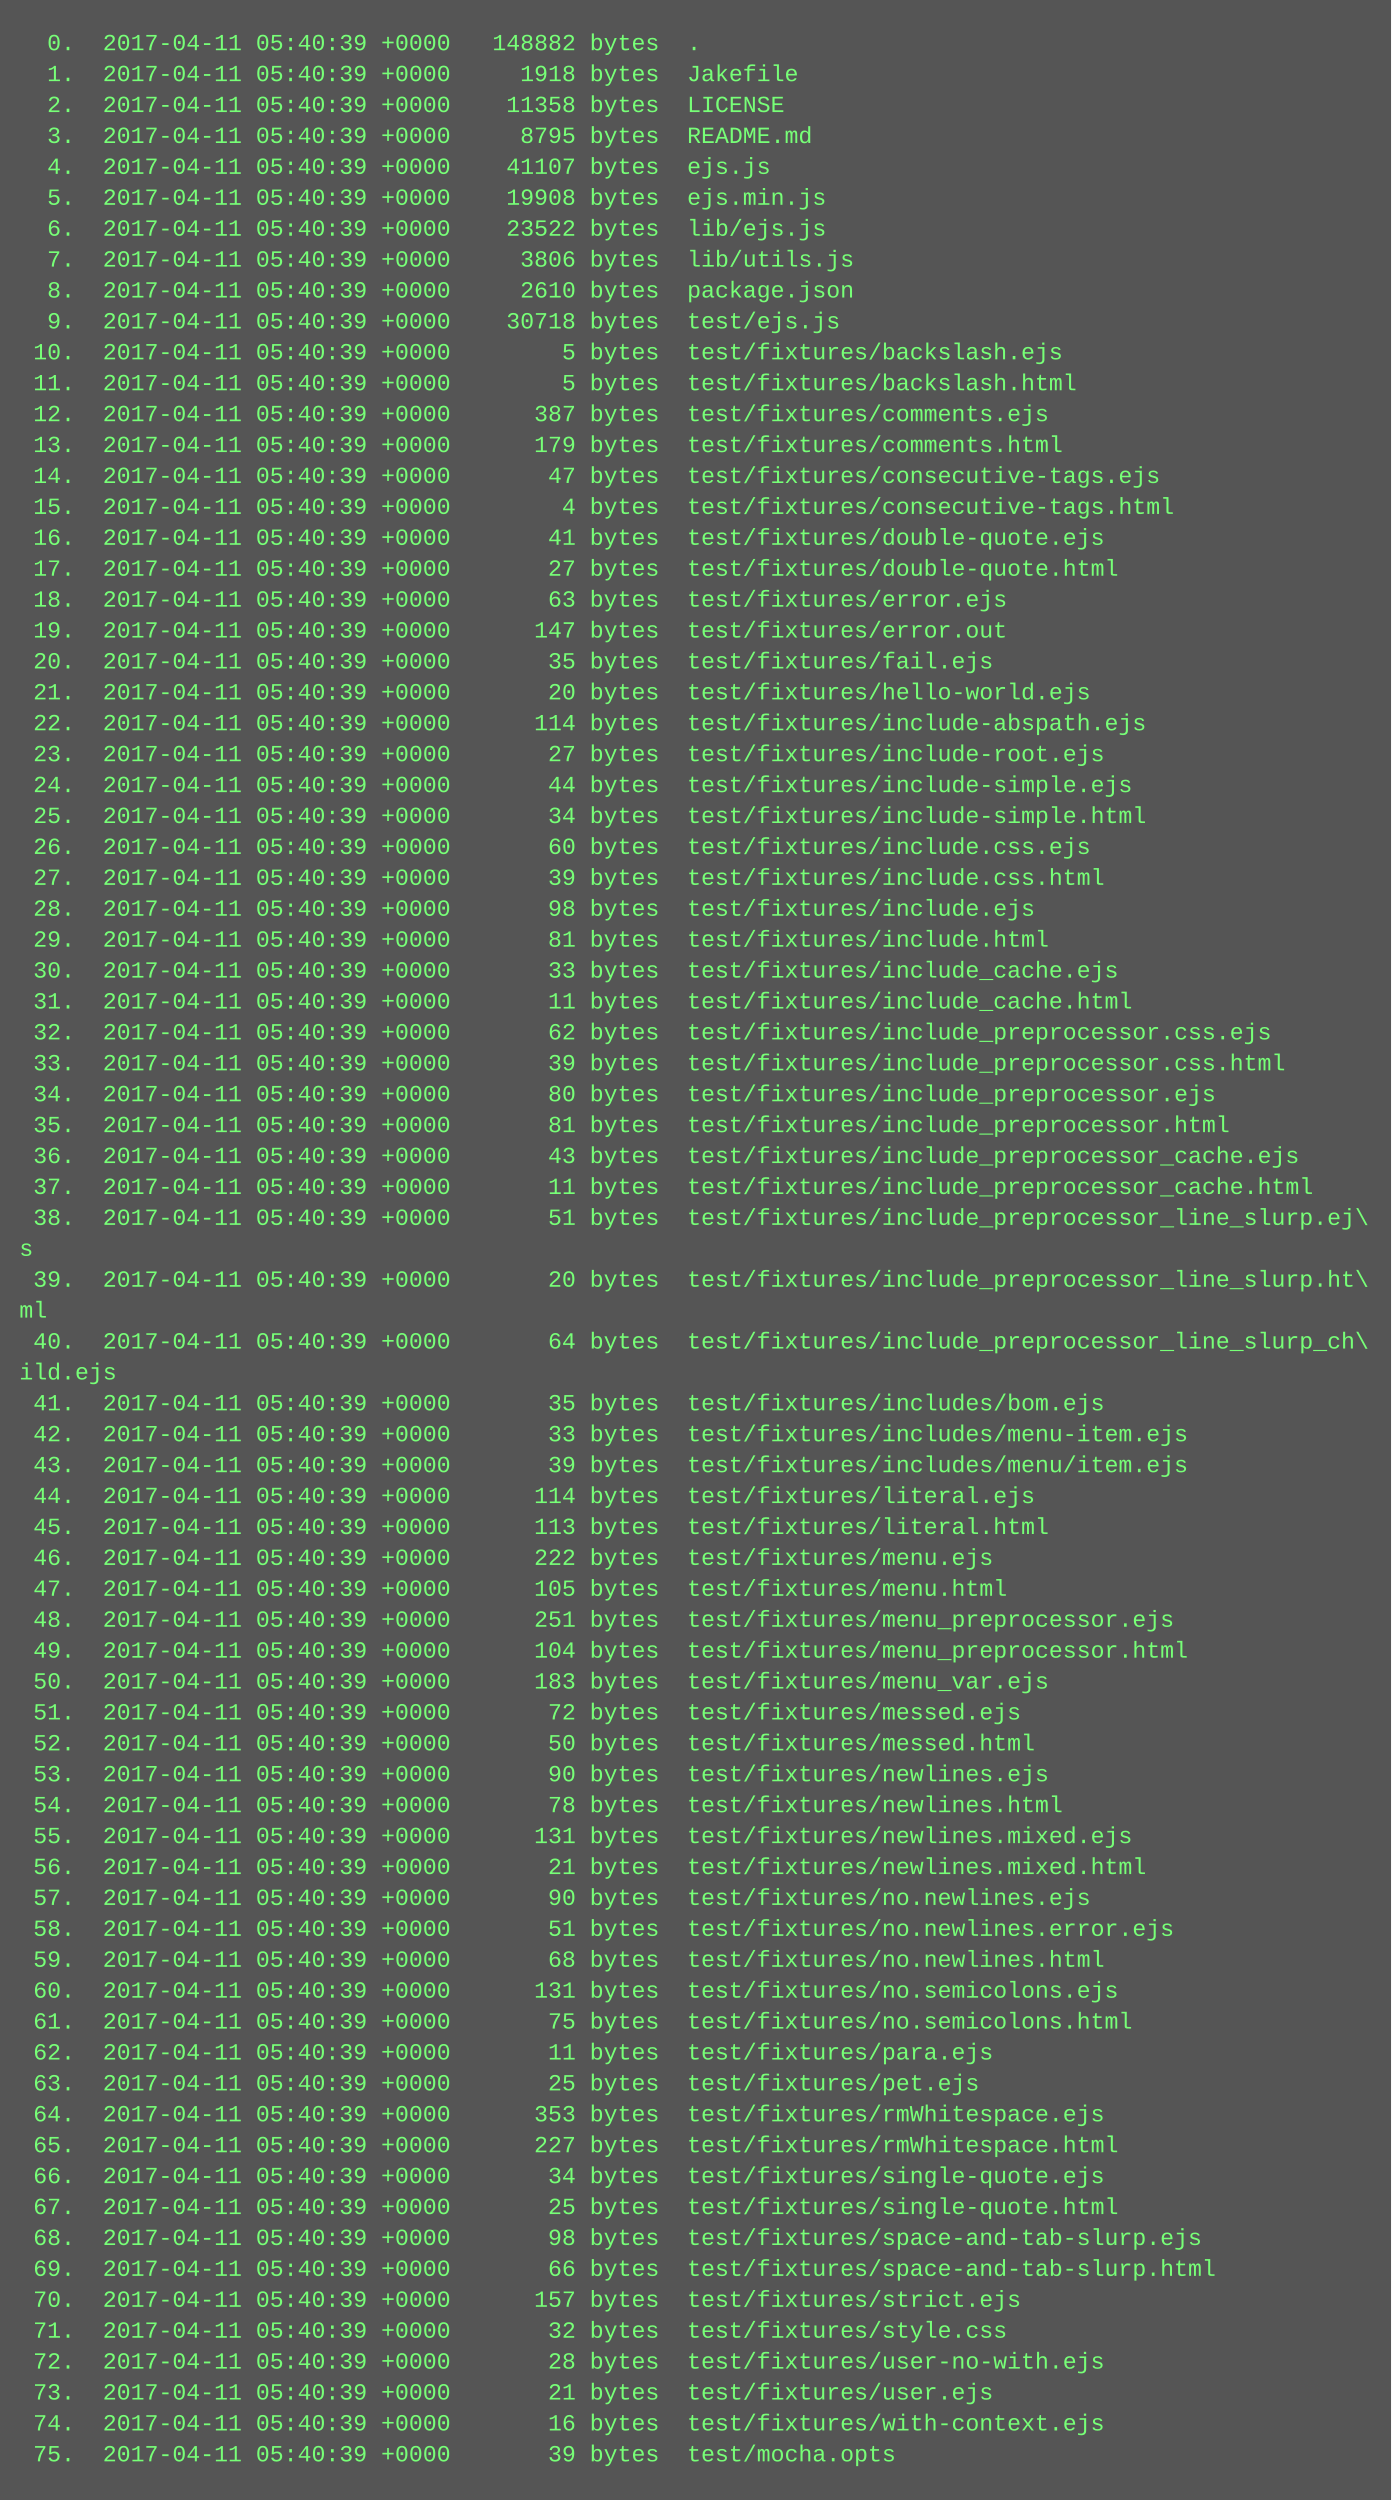
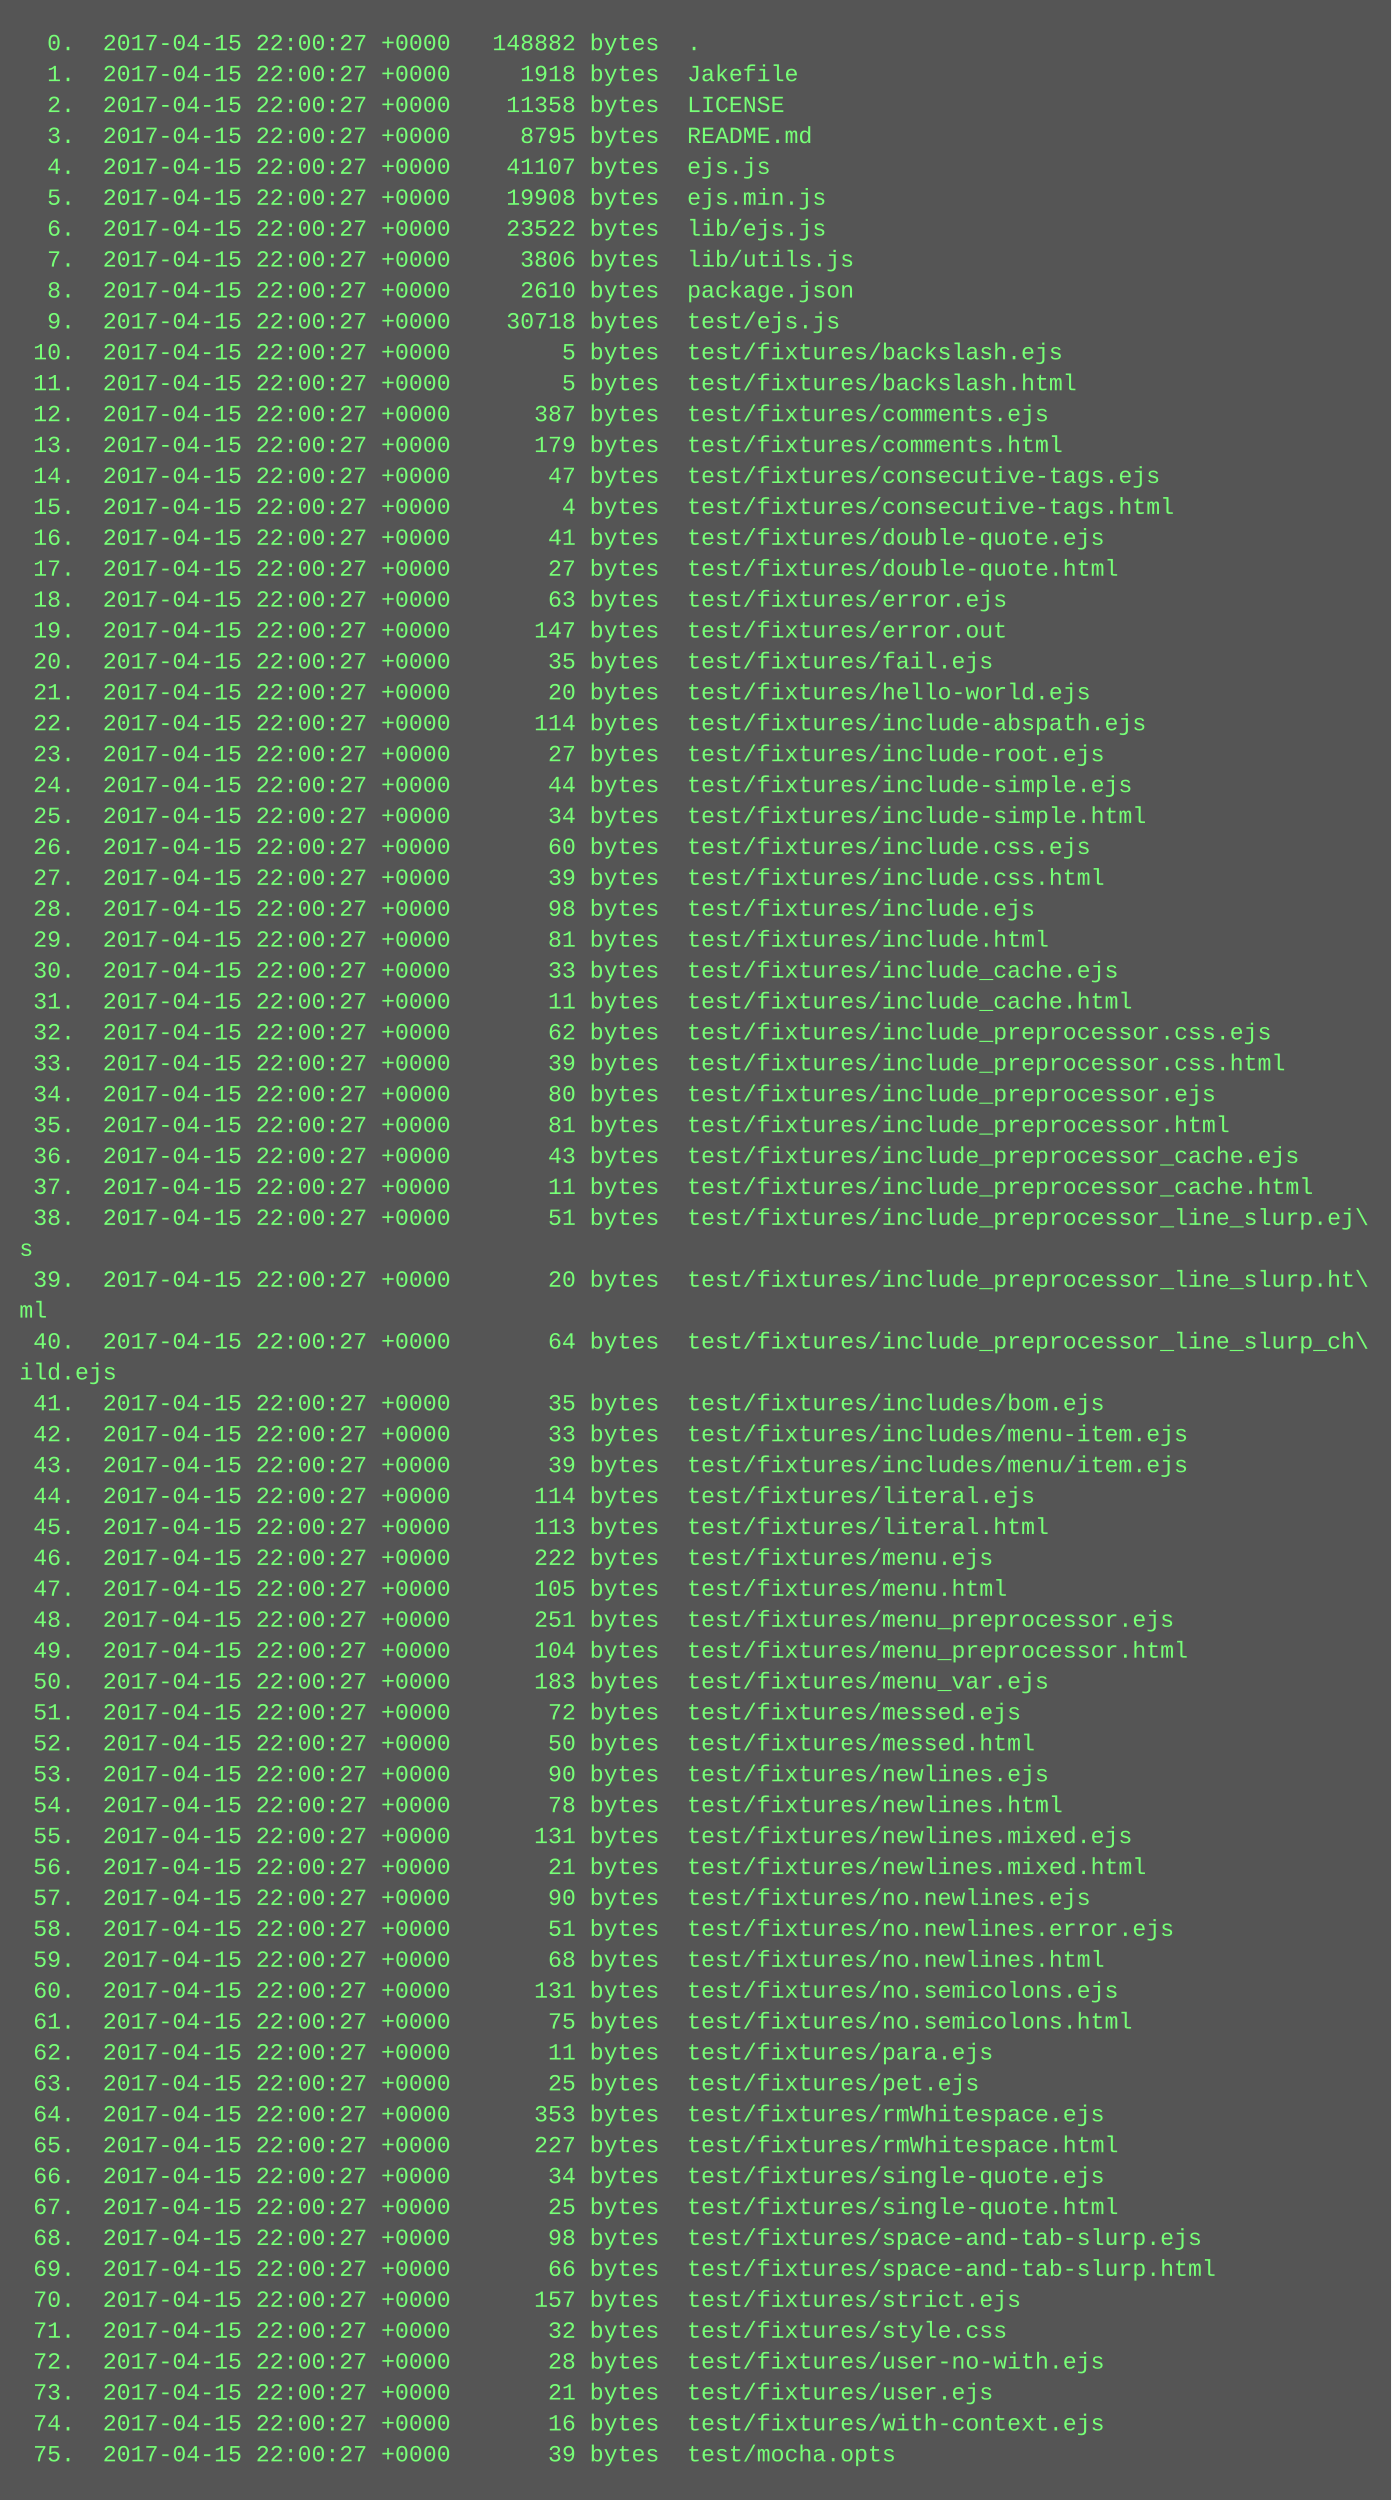
<svg xmlns="http://www.w3.org/2000/svg" height="1294" width="720">
  <rect height="1294" fill="#555" width="720" />
  <text fill="#7f7" font-family="Courier New" font-size="12" xml:space="preserve">
-     <tspan x="10" y="26">  0.  2017-04-11 05:40:39 +0000   148882 bytes  .</tspan>
-     <tspan x="10" y="42">  1.  2017-04-11 05:40:39 +0000     1918 bytes  Jakefile</tspan>
-     <tspan x="10" y="58">  2.  2017-04-11 05:40:39 +0000    11358 bytes  LICENSE</tspan>
-     <tspan x="10" y="74">  3.  2017-04-11 05:40:39 +0000     8795 bytes  README.md</tspan>
-     <tspan x="10" y="90">  4.  2017-04-11 05:40:39 +0000    41107 bytes  ejs.js</tspan>
-     <tspan x="10" y="106">  5.  2017-04-11 05:40:39 +0000    19908 bytes  ejs.min.js</tspan>
-     <tspan x="10" y="122">  6.  2017-04-11 05:40:39 +0000    23522 bytes  lib/ejs.js</tspan>
-     <tspan x="10" y="138">  7.  2017-04-11 05:40:39 +0000     3806 bytes  lib/utils.js</tspan>
-     <tspan x="10" y="154">  8.  2017-04-11 05:40:39 +0000     2610 bytes  package.json</tspan>
-     <tspan x="10" y="170">  9.  2017-04-11 05:40:39 +0000    30718 bytes  test/ejs.js</tspan>
-     <tspan x="10" y="186"> 10.  2017-04-11 05:40:39 +0000        5 bytes  test/fixtures/backslash.ejs</tspan>
-     <tspan x="10" y="202"> 11.  2017-04-11 05:40:39 +0000        5 bytes  test/fixtures/backslash.html</tspan>
-     <tspan x="10" y="218"> 12.  2017-04-11 05:40:39 +0000      387 bytes  test/fixtures/comments.ejs</tspan>
-     <tspan x="10" y="234"> 13.  2017-04-11 05:40:39 +0000      179 bytes  test/fixtures/comments.html</tspan>
-     <tspan x="10" y="250"> 14.  2017-04-11 05:40:39 +0000       47 bytes  test/fixtures/consecutive-tags.ejs</tspan>
-     <tspan x="10" y="266"> 15.  2017-04-11 05:40:39 +0000        4 bytes  test/fixtures/consecutive-tags.html</tspan>
-     <tspan x="10" y="282"> 16.  2017-04-11 05:40:39 +0000       41 bytes  test/fixtures/double-quote.ejs</tspan>
-     <tspan x="10" y="298"> 17.  2017-04-11 05:40:39 +0000       27 bytes  test/fixtures/double-quote.html</tspan>
-     <tspan x="10" y="314"> 18.  2017-04-11 05:40:39 +0000       63 bytes  test/fixtures/error.ejs</tspan>
-     <tspan x="10" y="330"> 19.  2017-04-11 05:40:39 +0000      147 bytes  test/fixtures/error.out</tspan>
-     <tspan x="10" y="346"> 20.  2017-04-11 05:40:39 +0000       35 bytes  test/fixtures/fail.ejs</tspan>
-     <tspan x="10" y="362"> 21.  2017-04-11 05:40:39 +0000       20 bytes  test/fixtures/hello-world.ejs</tspan>
-     <tspan x="10" y="378"> 22.  2017-04-11 05:40:39 +0000      114 bytes  test/fixtures/include-abspath.ejs</tspan>
-     <tspan x="10" y="394"> 23.  2017-04-11 05:40:39 +0000       27 bytes  test/fixtures/include-root.ejs</tspan>
-     <tspan x="10" y="410"> 24.  2017-04-11 05:40:39 +0000       44 bytes  test/fixtures/include-simple.ejs</tspan>
-     <tspan x="10" y="426"> 25.  2017-04-11 05:40:39 +0000       34 bytes  test/fixtures/include-simple.html</tspan>
-     <tspan x="10" y="442"> 26.  2017-04-11 05:40:39 +0000       60 bytes  test/fixtures/include.css.ejs</tspan>
-     <tspan x="10" y="458"> 27.  2017-04-11 05:40:39 +0000       39 bytes  test/fixtures/include.css.html</tspan>
-     <tspan x="10" y="474"> 28.  2017-04-11 05:40:39 +0000       98 bytes  test/fixtures/include.ejs</tspan>
-     <tspan x="10" y="490"> 29.  2017-04-11 05:40:39 +0000       81 bytes  test/fixtures/include.html</tspan>
-     <tspan x="10" y="506"> 30.  2017-04-11 05:40:39 +0000       33 bytes  test/fixtures/include_cache.ejs</tspan>
-     <tspan x="10" y="522"> 31.  2017-04-11 05:40:39 +0000       11 bytes  test/fixtures/include_cache.html</tspan>
-     <tspan x="10" y="538"> 32.  2017-04-11 05:40:39 +0000       62 bytes  test/fixtures/include_preprocessor.css.ejs</tspan>
-     <tspan x="10" y="554"> 33.  2017-04-11 05:40:39 +0000       39 bytes  test/fixtures/include_preprocessor.css.html</tspan>
-     <tspan x="10" y="570"> 34.  2017-04-11 05:40:39 +0000       80 bytes  test/fixtures/include_preprocessor.ejs</tspan>
-     <tspan x="10" y="586"> 35.  2017-04-11 05:40:39 +0000       81 bytes  test/fixtures/include_preprocessor.html</tspan>
-     <tspan x="10" y="602"> 36.  2017-04-11 05:40:39 +0000       43 bytes  test/fixtures/include_preprocessor_cache.ejs</tspan>
-     <tspan x="10" y="618"> 37.  2017-04-11 05:40:39 +0000       11 bytes  test/fixtures/include_preprocessor_cache.html</tspan>
-     <tspan x="10" y="634"> 38.  2017-04-11 05:40:39 +0000       51 bytes  test/fixtures/include_preprocessor_line_slurp.ej\</tspan>
+     <tspan x="10" y="26">  0.  2017-04-15 22:00:27 +0000   148882 bytes  .</tspan>
+     <tspan x="10" y="42">  1.  2017-04-15 22:00:27 +0000     1918 bytes  Jakefile</tspan>
+     <tspan x="10" y="58">  2.  2017-04-15 22:00:27 +0000    11358 bytes  LICENSE</tspan>
+     <tspan x="10" y="74">  3.  2017-04-15 22:00:27 +0000     8795 bytes  README.md</tspan>
+     <tspan x="10" y="90">  4.  2017-04-15 22:00:27 +0000    41107 bytes  ejs.js</tspan>
+     <tspan x="10" y="106">  5.  2017-04-15 22:00:27 +0000    19908 bytes  ejs.min.js</tspan>
+     <tspan x="10" y="122">  6.  2017-04-15 22:00:27 +0000    23522 bytes  lib/ejs.js</tspan>
+     <tspan x="10" y="138">  7.  2017-04-15 22:00:27 +0000     3806 bytes  lib/utils.js</tspan>
+     <tspan x="10" y="154">  8.  2017-04-15 22:00:27 +0000     2610 bytes  package.json</tspan>
+     <tspan x="10" y="170">  9.  2017-04-15 22:00:27 +0000    30718 bytes  test/ejs.js</tspan>
+     <tspan x="10" y="186"> 10.  2017-04-15 22:00:27 +0000        5 bytes  test/fixtures/backslash.ejs</tspan>
+     <tspan x="10" y="202"> 11.  2017-04-15 22:00:27 +0000        5 bytes  test/fixtures/backslash.html</tspan>
+     <tspan x="10" y="218"> 12.  2017-04-15 22:00:27 +0000      387 bytes  test/fixtures/comments.ejs</tspan>
+     <tspan x="10" y="234"> 13.  2017-04-15 22:00:27 +0000      179 bytes  test/fixtures/comments.html</tspan>
+     <tspan x="10" y="250"> 14.  2017-04-15 22:00:27 +0000       47 bytes  test/fixtures/consecutive-tags.ejs</tspan>
+     <tspan x="10" y="266"> 15.  2017-04-15 22:00:27 +0000        4 bytes  test/fixtures/consecutive-tags.html</tspan>
+     <tspan x="10" y="282"> 16.  2017-04-15 22:00:27 +0000       41 bytes  test/fixtures/double-quote.ejs</tspan>
+     <tspan x="10" y="298"> 17.  2017-04-15 22:00:27 +0000       27 bytes  test/fixtures/double-quote.html</tspan>
+     <tspan x="10" y="314"> 18.  2017-04-15 22:00:27 +0000       63 bytes  test/fixtures/error.ejs</tspan>
+     <tspan x="10" y="330"> 19.  2017-04-15 22:00:27 +0000      147 bytes  test/fixtures/error.out</tspan>
+     <tspan x="10" y="346"> 20.  2017-04-15 22:00:27 +0000       35 bytes  test/fixtures/fail.ejs</tspan>
+     <tspan x="10" y="362"> 21.  2017-04-15 22:00:27 +0000       20 bytes  test/fixtures/hello-world.ejs</tspan>
+     <tspan x="10" y="378"> 22.  2017-04-15 22:00:27 +0000      114 bytes  test/fixtures/include-abspath.ejs</tspan>
+     <tspan x="10" y="394"> 23.  2017-04-15 22:00:27 +0000       27 bytes  test/fixtures/include-root.ejs</tspan>
+     <tspan x="10" y="410"> 24.  2017-04-15 22:00:27 +0000       44 bytes  test/fixtures/include-simple.ejs</tspan>
+     <tspan x="10" y="426"> 25.  2017-04-15 22:00:27 +0000       34 bytes  test/fixtures/include-simple.html</tspan>
+     <tspan x="10" y="442"> 26.  2017-04-15 22:00:27 +0000       60 bytes  test/fixtures/include.css.ejs</tspan>
+     <tspan x="10" y="458"> 27.  2017-04-15 22:00:27 +0000       39 bytes  test/fixtures/include.css.html</tspan>
+     <tspan x="10" y="474"> 28.  2017-04-15 22:00:27 +0000       98 bytes  test/fixtures/include.ejs</tspan>
+     <tspan x="10" y="490"> 29.  2017-04-15 22:00:27 +0000       81 bytes  test/fixtures/include.html</tspan>
+     <tspan x="10" y="506"> 30.  2017-04-15 22:00:27 +0000       33 bytes  test/fixtures/include_cache.ejs</tspan>
+     <tspan x="10" y="522"> 31.  2017-04-15 22:00:27 +0000       11 bytes  test/fixtures/include_cache.html</tspan>
+     <tspan x="10" y="538"> 32.  2017-04-15 22:00:27 +0000       62 bytes  test/fixtures/include_preprocessor.css.ejs</tspan>
+     <tspan x="10" y="554"> 33.  2017-04-15 22:00:27 +0000       39 bytes  test/fixtures/include_preprocessor.css.html</tspan>
+     <tspan x="10" y="570"> 34.  2017-04-15 22:00:27 +0000       80 bytes  test/fixtures/include_preprocessor.ejs</tspan>
+     <tspan x="10" y="586"> 35.  2017-04-15 22:00:27 +0000       81 bytes  test/fixtures/include_preprocessor.html</tspan>
+     <tspan x="10" y="602"> 36.  2017-04-15 22:00:27 +0000       43 bytes  test/fixtures/include_preprocessor_cache.ejs</tspan>
+     <tspan x="10" y="618"> 37.  2017-04-15 22:00:27 +0000       11 bytes  test/fixtures/include_preprocessor_cache.html</tspan>
+     <tspan x="10" y="634"> 38.  2017-04-15 22:00:27 +0000       51 bytes  test/fixtures/include_preprocessor_line_slurp.ej\</tspan>
    <tspan x="10" y="650">s</tspan>
-     <tspan x="10" y="666"> 39.  2017-04-11 05:40:39 +0000       20 bytes  test/fixtures/include_preprocessor_line_slurp.ht\</tspan>
+     <tspan x="10" y="666"> 39.  2017-04-15 22:00:27 +0000       20 bytes  test/fixtures/include_preprocessor_line_slurp.ht\</tspan>
    <tspan x="10" y="682">ml</tspan>
-     <tspan x="10" y="698"> 40.  2017-04-11 05:40:39 +0000       64 bytes  test/fixtures/include_preprocessor_line_slurp_ch\</tspan>
+     <tspan x="10" y="698"> 40.  2017-04-15 22:00:27 +0000       64 bytes  test/fixtures/include_preprocessor_line_slurp_ch\</tspan>
    <tspan x="10" y="714">ild.ejs</tspan>
-     <tspan x="10" y="730"> 41.  2017-04-11 05:40:39 +0000       35 bytes  test/fixtures/includes/bom.ejs</tspan>
-     <tspan x="10" y="746"> 42.  2017-04-11 05:40:39 +0000       33 bytes  test/fixtures/includes/menu-item.ejs</tspan>
-     <tspan x="10" y="762"> 43.  2017-04-11 05:40:39 +0000       39 bytes  test/fixtures/includes/menu/item.ejs</tspan>
-     <tspan x="10" y="778"> 44.  2017-04-11 05:40:39 +0000      114 bytes  test/fixtures/literal.ejs</tspan>
-     <tspan x="10" y="794"> 45.  2017-04-11 05:40:39 +0000      113 bytes  test/fixtures/literal.html</tspan>
-     <tspan x="10" y="810"> 46.  2017-04-11 05:40:39 +0000      222 bytes  test/fixtures/menu.ejs</tspan>
-     <tspan x="10" y="826"> 47.  2017-04-11 05:40:39 +0000      105 bytes  test/fixtures/menu.html</tspan>
-     <tspan x="10" y="842"> 48.  2017-04-11 05:40:39 +0000      251 bytes  test/fixtures/menu_preprocessor.ejs</tspan>
-     <tspan x="10" y="858"> 49.  2017-04-11 05:40:39 +0000      104 bytes  test/fixtures/menu_preprocessor.html</tspan>
-     <tspan x="10" y="874"> 50.  2017-04-11 05:40:39 +0000      183 bytes  test/fixtures/menu_var.ejs</tspan>
-     <tspan x="10" y="890"> 51.  2017-04-11 05:40:39 +0000       72 bytes  test/fixtures/messed.ejs</tspan>
-     <tspan x="10" y="906"> 52.  2017-04-11 05:40:39 +0000       50 bytes  test/fixtures/messed.html</tspan>
-     <tspan x="10" y="922"> 53.  2017-04-11 05:40:39 +0000       90 bytes  test/fixtures/newlines.ejs</tspan>
-     <tspan x="10" y="938"> 54.  2017-04-11 05:40:39 +0000       78 bytes  test/fixtures/newlines.html</tspan>
-     <tspan x="10" y="954"> 55.  2017-04-11 05:40:39 +0000      131 bytes  test/fixtures/newlines.mixed.ejs</tspan>
-     <tspan x="10" y="970"> 56.  2017-04-11 05:40:39 +0000       21 bytes  test/fixtures/newlines.mixed.html</tspan>
-     <tspan x="10" y="986"> 57.  2017-04-11 05:40:39 +0000       90 bytes  test/fixtures/no.newlines.ejs</tspan>
-     <tspan x="10" y="1002"> 58.  2017-04-11 05:40:39 +0000       51 bytes  test/fixtures/no.newlines.error.ejs</tspan>
-     <tspan x="10" y="1018"> 59.  2017-04-11 05:40:39 +0000       68 bytes  test/fixtures/no.newlines.html</tspan>
-     <tspan x="10" y="1034"> 60.  2017-04-11 05:40:39 +0000      131 bytes  test/fixtures/no.semicolons.ejs</tspan>
-     <tspan x="10" y="1050"> 61.  2017-04-11 05:40:39 +0000       75 bytes  test/fixtures/no.semicolons.html</tspan>
-     <tspan x="10" y="1066"> 62.  2017-04-11 05:40:39 +0000       11 bytes  test/fixtures/para.ejs</tspan>
-     <tspan x="10" y="1082"> 63.  2017-04-11 05:40:39 +0000       25 bytes  test/fixtures/pet.ejs</tspan>
-     <tspan x="10" y="1098"> 64.  2017-04-11 05:40:39 +0000      353 bytes  test/fixtures/rmWhitespace.ejs</tspan>
-     <tspan x="10" y="1114"> 65.  2017-04-11 05:40:39 +0000      227 bytes  test/fixtures/rmWhitespace.html</tspan>
-     <tspan x="10" y="1130"> 66.  2017-04-11 05:40:39 +0000       34 bytes  test/fixtures/single-quote.ejs</tspan>
-     <tspan x="10" y="1146"> 67.  2017-04-11 05:40:39 +0000       25 bytes  test/fixtures/single-quote.html</tspan>
-     <tspan x="10" y="1162"> 68.  2017-04-11 05:40:39 +0000       98 bytes  test/fixtures/space-and-tab-slurp.ejs</tspan>
-     <tspan x="10" y="1178"> 69.  2017-04-11 05:40:39 +0000       66 bytes  test/fixtures/space-and-tab-slurp.html</tspan>
-     <tspan x="10" y="1194"> 70.  2017-04-11 05:40:39 +0000      157 bytes  test/fixtures/strict.ejs</tspan>
-     <tspan x="10" y="1210"> 71.  2017-04-11 05:40:39 +0000       32 bytes  test/fixtures/style.css</tspan>
-     <tspan x="10" y="1226"> 72.  2017-04-11 05:40:39 +0000       28 bytes  test/fixtures/user-no-with.ejs</tspan>
-     <tspan x="10" y="1242"> 73.  2017-04-11 05:40:39 +0000       21 bytes  test/fixtures/user.ejs</tspan>
-     <tspan x="10" y="1258"> 74.  2017-04-11 05:40:39 +0000       16 bytes  test/fixtures/with-context.ejs</tspan>
-     <tspan x="10" y="1274"> 75.  2017-04-11 05:40:39 +0000       39 bytes  test/mocha.opts</tspan>
+     <tspan x="10" y="730"> 41.  2017-04-15 22:00:27 +0000       35 bytes  test/fixtures/includes/bom.ejs</tspan>
+     <tspan x="10" y="746"> 42.  2017-04-15 22:00:27 +0000       33 bytes  test/fixtures/includes/menu-item.ejs</tspan>
+     <tspan x="10" y="762"> 43.  2017-04-15 22:00:27 +0000       39 bytes  test/fixtures/includes/menu/item.ejs</tspan>
+     <tspan x="10" y="778"> 44.  2017-04-15 22:00:27 +0000      114 bytes  test/fixtures/literal.ejs</tspan>
+     <tspan x="10" y="794"> 45.  2017-04-15 22:00:27 +0000      113 bytes  test/fixtures/literal.html</tspan>
+     <tspan x="10" y="810"> 46.  2017-04-15 22:00:27 +0000      222 bytes  test/fixtures/menu.ejs</tspan>
+     <tspan x="10" y="826"> 47.  2017-04-15 22:00:27 +0000      105 bytes  test/fixtures/menu.html</tspan>
+     <tspan x="10" y="842"> 48.  2017-04-15 22:00:27 +0000      251 bytes  test/fixtures/menu_preprocessor.ejs</tspan>
+     <tspan x="10" y="858"> 49.  2017-04-15 22:00:27 +0000      104 bytes  test/fixtures/menu_preprocessor.html</tspan>
+     <tspan x="10" y="874"> 50.  2017-04-15 22:00:27 +0000      183 bytes  test/fixtures/menu_var.ejs</tspan>
+     <tspan x="10" y="890"> 51.  2017-04-15 22:00:27 +0000       72 bytes  test/fixtures/messed.ejs</tspan>
+     <tspan x="10" y="906"> 52.  2017-04-15 22:00:27 +0000       50 bytes  test/fixtures/messed.html</tspan>
+     <tspan x="10" y="922"> 53.  2017-04-15 22:00:27 +0000       90 bytes  test/fixtures/newlines.ejs</tspan>
+     <tspan x="10" y="938"> 54.  2017-04-15 22:00:27 +0000       78 bytes  test/fixtures/newlines.html</tspan>
+     <tspan x="10" y="954"> 55.  2017-04-15 22:00:27 +0000      131 bytes  test/fixtures/newlines.mixed.ejs</tspan>
+     <tspan x="10" y="970"> 56.  2017-04-15 22:00:27 +0000       21 bytes  test/fixtures/newlines.mixed.html</tspan>
+     <tspan x="10" y="986"> 57.  2017-04-15 22:00:27 +0000       90 bytes  test/fixtures/no.newlines.ejs</tspan>
+     <tspan x="10" y="1002"> 58.  2017-04-15 22:00:27 +0000       51 bytes  test/fixtures/no.newlines.error.ejs</tspan>
+     <tspan x="10" y="1018"> 59.  2017-04-15 22:00:27 +0000       68 bytes  test/fixtures/no.newlines.html</tspan>
+     <tspan x="10" y="1034"> 60.  2017-04-15 22:00:27 +0000      131 bytes  test/fixtures/no.semicolons.ejs</tspan>
+     <tspan x="10" y="1050"> 61.  2017-04-15 22:00:27 +0000       75 bytes  test/fixtures/no.semicolons.html</tspan>
+     <tspan x="10" y="1066"> 62.  2017-04-15 22:00:27 +0000       11 bytes  test/fixtures/para.ejs</tspan>
+     <tspan x="10" y="1082"> 63.  2017-04-15 22:00:27 +0000       25 bytes  test/fixtures/pet.ejs</tspan>
+     <tspan x="10" y="1098"> 64.  2017-04-15 22:00:27 +0000      353 bytes  test/fixtures/rmWhitespace.ejs</tspan>
+     <tspan x="10" y="1114"> 65.  2017-04-15 22:00:27 +0000      227 bytes  test/fixtures/rmWhitespace.html</tspan>
+     <tspan x="10" y="1130"> 66.  2017-04-15 22:00:27 +0000       34 bytes  test/fixtures/single-quote.ejs</tspan>
+     <tspan x="10" y="1146"> 67.  2017-04-15 22:00:27 +0000       25 bytes  test/fixtures/single-quote.html</tspan>
+     <tspan x="10" y="1162"> 68.  2017-04-15 22:00:27 +0000       98 bytes  test/fixtures/space-and-tab-slurp.ejs</tspan>
+     <tspan x="10" y="1178"> 69.  2017-04-15 22:00:27 +0000       66 bytes  test/fixtures/space-and-tab-slurp.html</tspan>
+     <tspan x="10" y="1194"> 70.  2017-04-15 22:00:27 +0000      157 bytes  test/fixtures/strict.ejs</tspan>
+     <tspan x="10" y="1210"> 71.  2017-04-15 22:00:27 +0000       32 bytes  test/fixtures/style.css</tspan>
+     <tspan x="10" y="1226"> 72.  2017-04-15 22:00:27 +0000       28 bytes  test/fixtures/user-no-with.ejs</tspan>
+     <tspan x="10" y="1242"> 73.  2017-04-15 22:00:27 +0000       21 bytes  test/fixtures/user.ejs</tspan>
+     <tspan x="10" y="1258"> 74.  2017-04-15 22:00:27 +0000       16 bytes  test/fixtures/with-context.ejs</tspan>
+     <tspan x="10" y="1274"> 75.  2017-04-15 22:00:27 +0000       39 bytes  test/mocha.opts</tspan>
  </text>
</svg>
